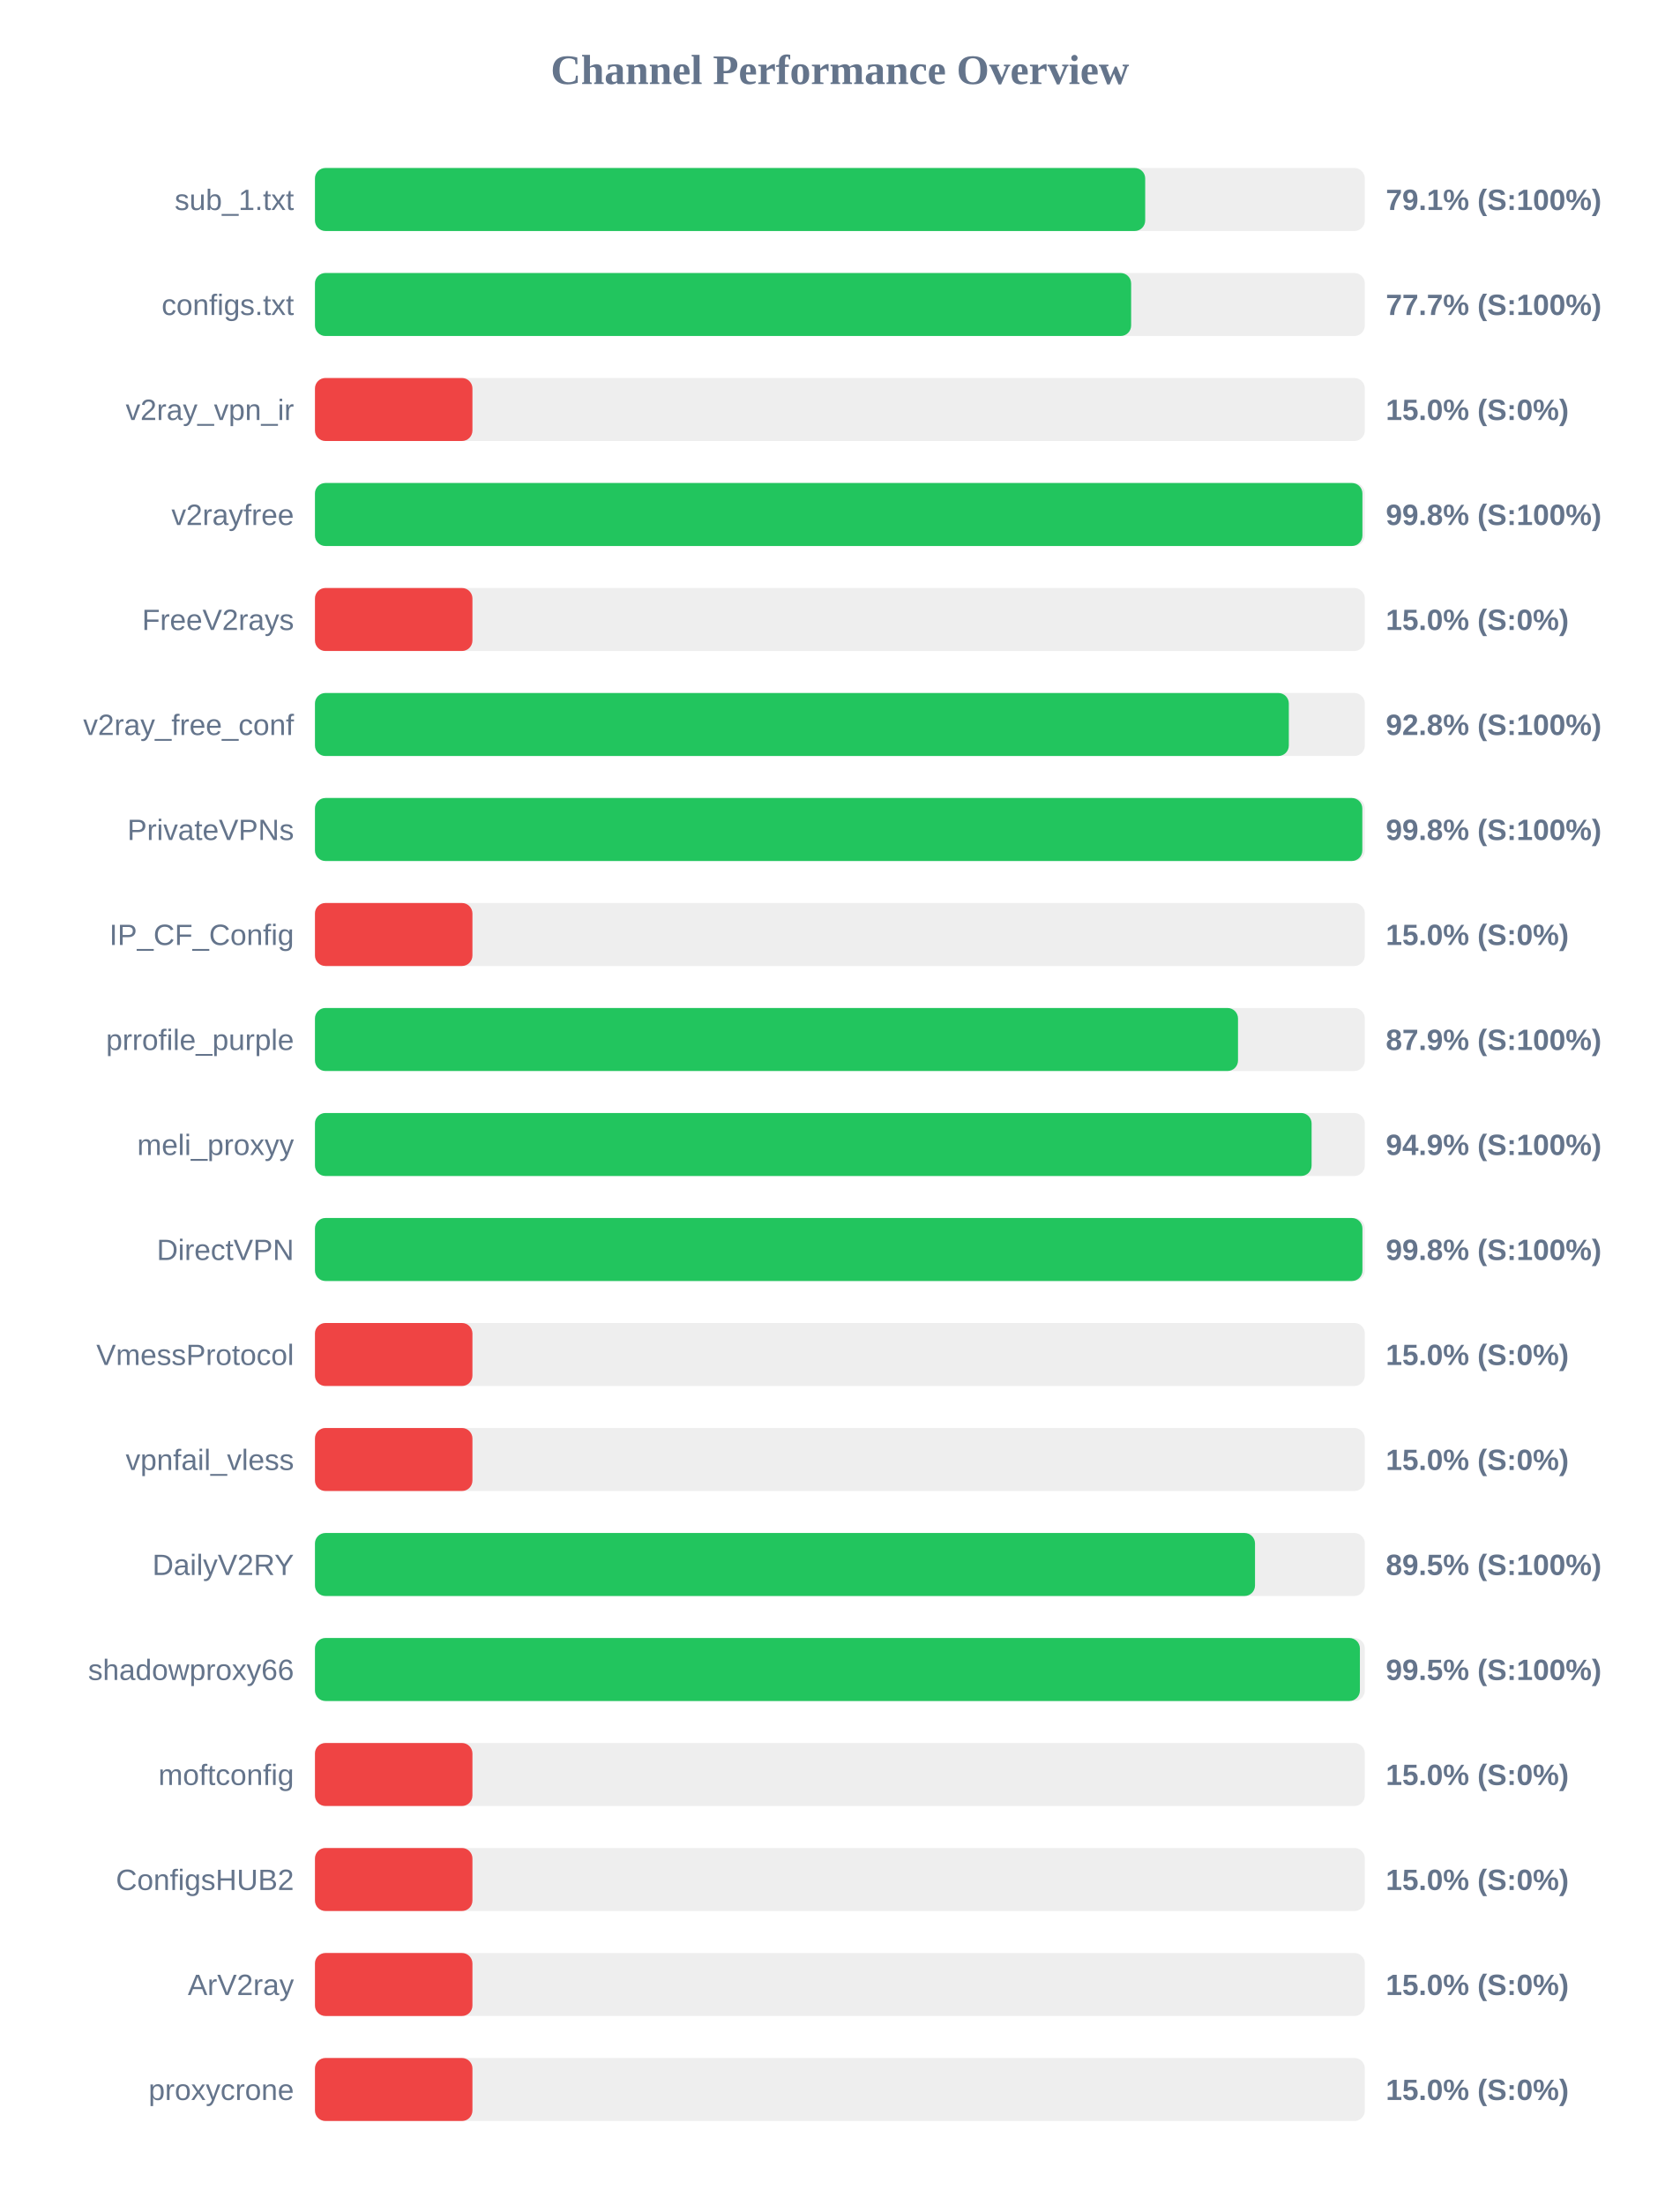
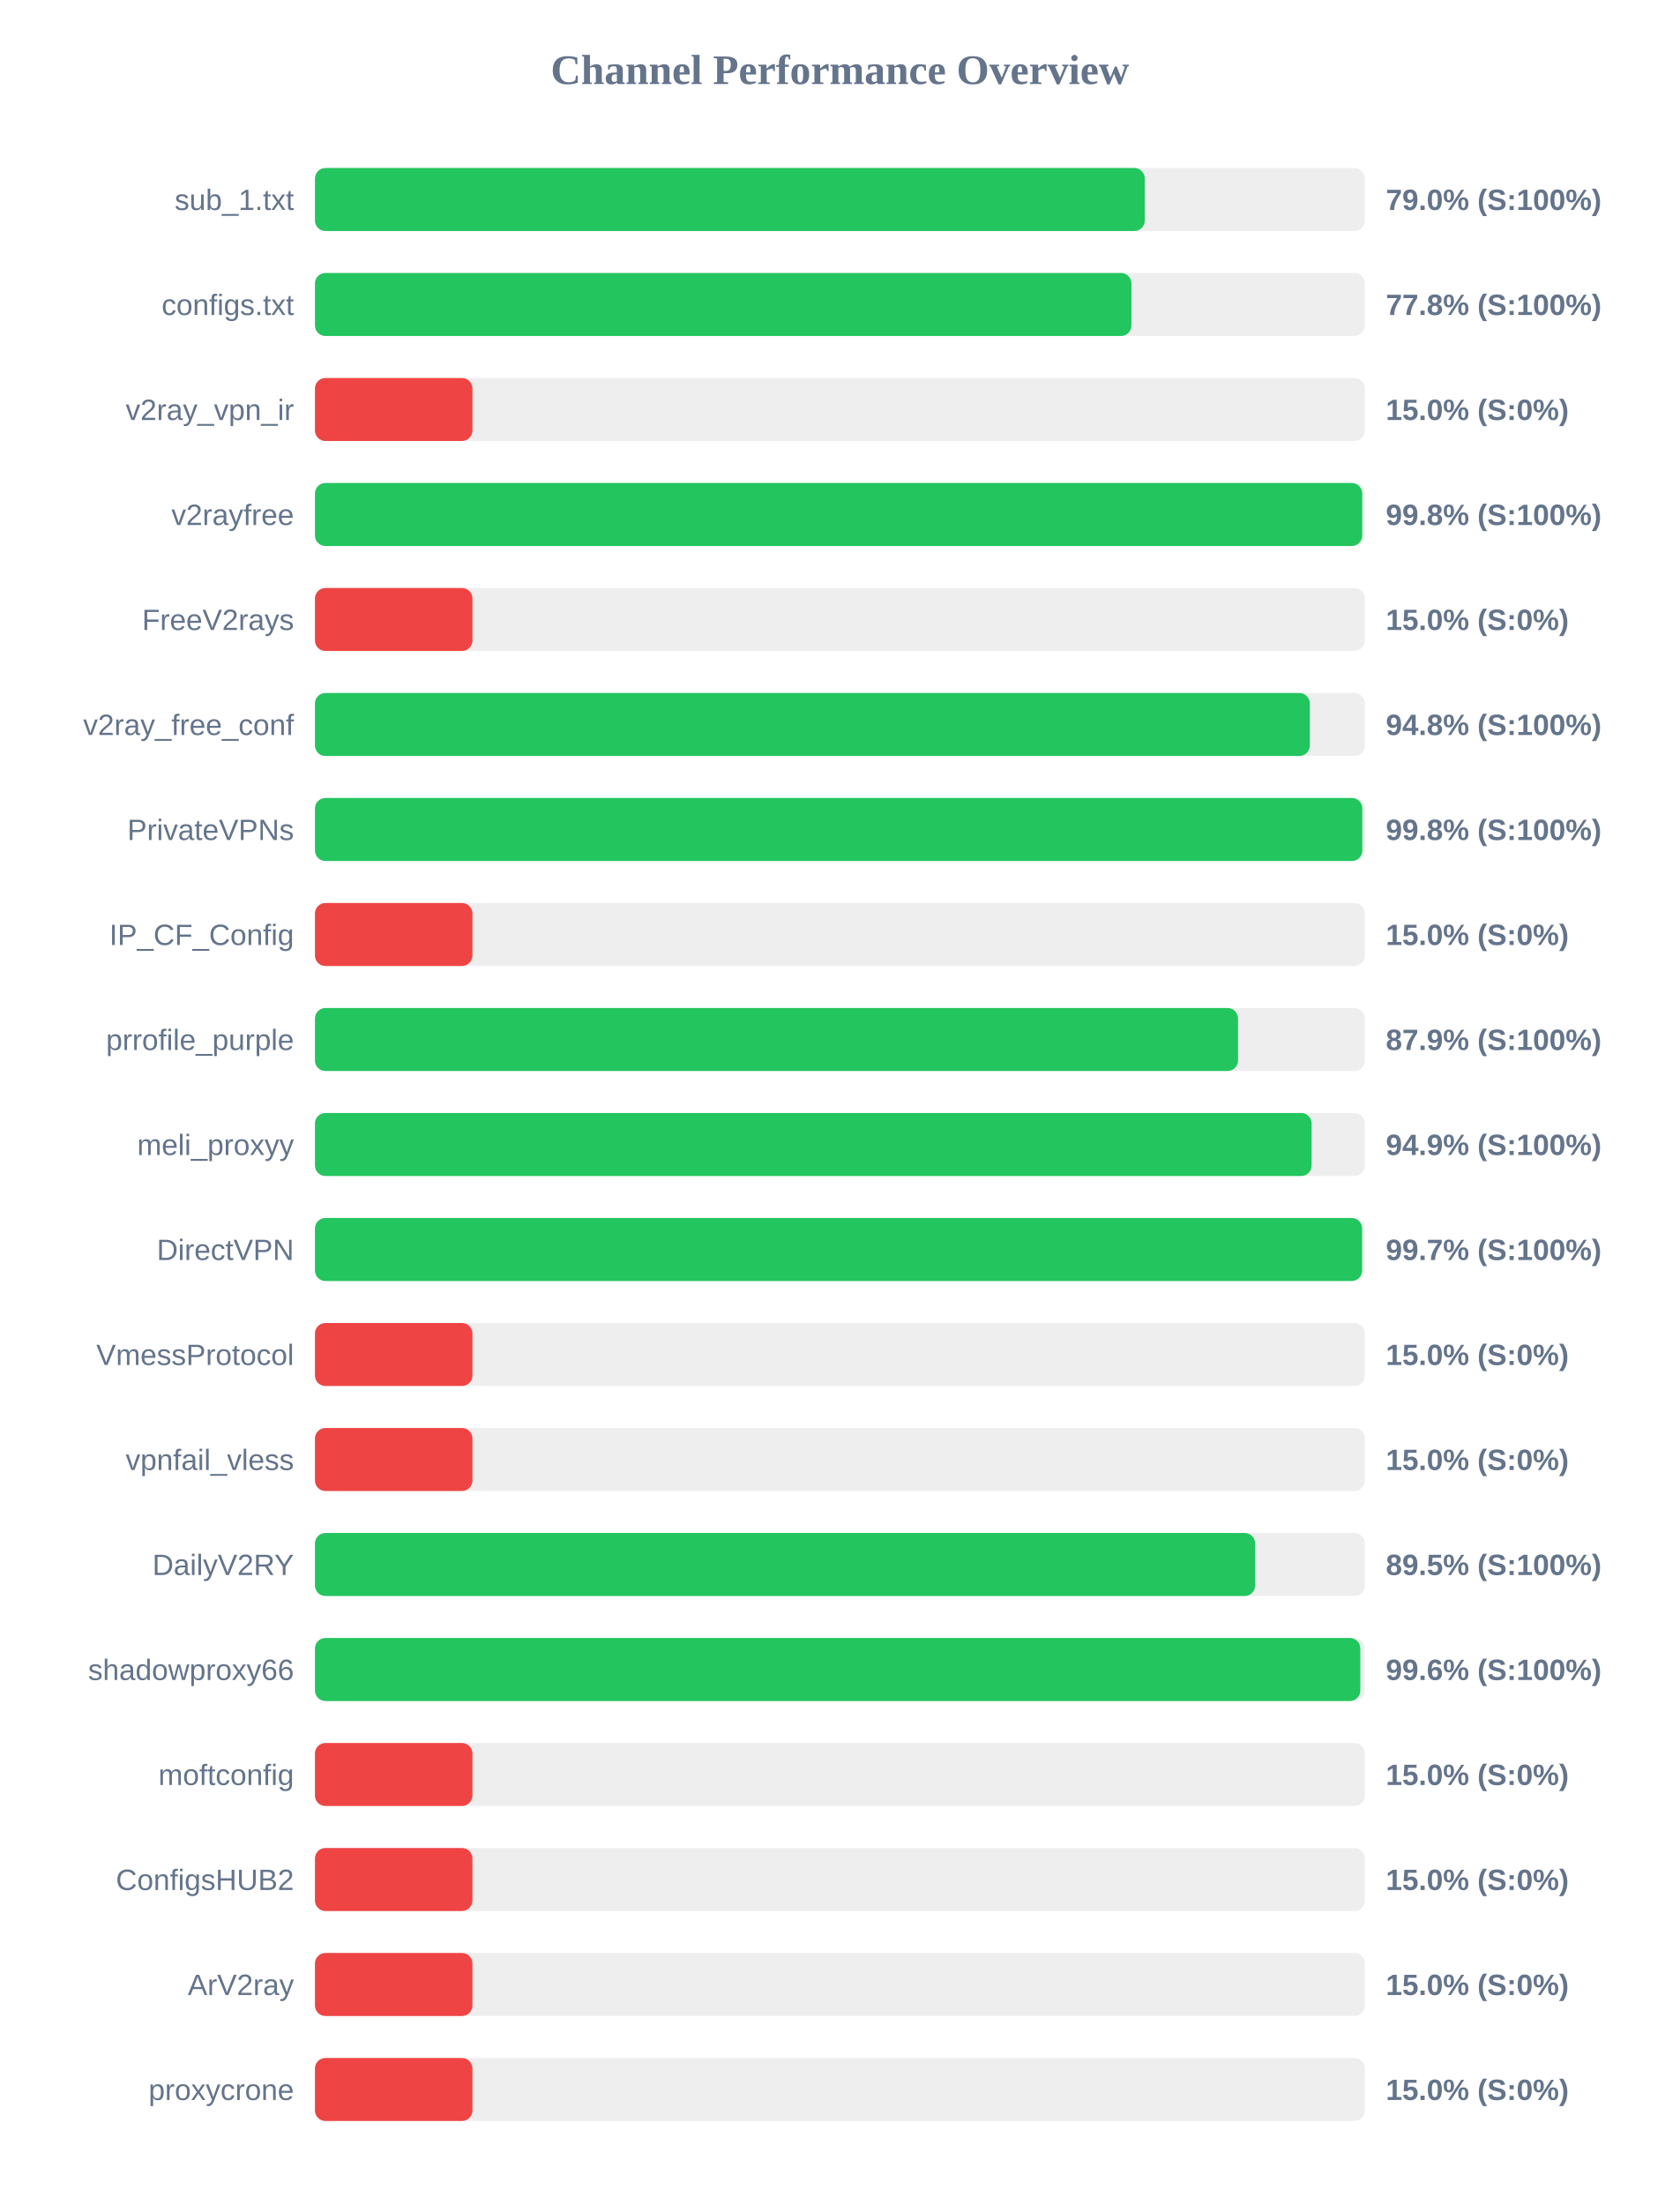
<svg xmlns="http://www.w3.org/2000/svg" width="800" height="1050" version="1.1">
  <style>
        .row { font: 14px Arial; fill: #64748b; }
        .score { font: bold 14px Arial; fill: #64748b; }
    </style>
  <text x="400" y="40" text-anchor="middle" font-size="20px" font-weight="bold" fill="#64748b">Channel Performance Overview</text>
  <rect x="150" y="80" width="500" height="30" fill="#eee" rx="5" />
-   <rect x="150" y="80" width="395.4" height="30" fill="#22c55e" rx="5" />
+   <rect x="150" y="80" width="395.2" height="30" fill="#22c55e" rx="5" />
  <text x="140" y="100" text-anchor="end" class="row">sub_1.txt</text>
-   <text x="660" y="100" text-anchor="start" class="score">79.1% (S:100%)</text>
+   <text x="660" y="100" text-anchor="start" class="score">79.0% (S:100%)</text>
  <rect x="150" y="130" width="500" height="30" fill="#eee" rx="5" />
-   <rect x="150" y="130" width="388.7" height="30" fill="#22c55e" rx="5" />
+   <rect x="150" y="130" width="388.85" height="30" fill="#22c55e" rx="5" />
  <text x="140" y="150" text-anchor="end" class="row">configs.txt</text>
-   <text x="660" y="150" text-anchor="start" class="score">77.7% (S:100%)</text>
+   <text x="660" y="150" text-anchor="start" class="score">77.8% (S:100%)</text>
  <rect x="150" y="180" width="500" height="30" fill="#eee" rx="5" />
  <rect x="150" y="180" width="75.0" height="30" fill="#ef4444" rx="5" />
  <text x="140" y="200" text-anchor="end" class="row">v2ray_vpn_ir</text>
  <text x="660" y="200" text-anchor="start" class="score">15.0% (S:0%)</text>
  <rect x="150" y="230" width="500" height="30" fill="#eee" rx="5" />
-   <rect x="150" y="230" width="498.85" height="30" fill="#22c55e" rx="5" />
+   <rect x="150" y="230" width="498.75" height="30" fill="#22c55e" rx="5" />
  <text x="140" y="250" text-anchor="end" class="row">v2rayfree</text>
  <text x="660" y="250" text-anchor="start" class="score">99.8% (S:100%)</text>
  <rect x="150" y="280" width="500" height="30" fill="#eee" rx="5" />
  <rect x="150" y="280" width="75.0" height="30" fill="#ef4444" rx="5" />
  <text x="140" y="300" text-anchor="end" class="row">FreeV2rays</text>
  <text x="660" y="300" text-anchor="start" class="score">15.0% (S:0%)</text>
  <rect x="150" y="330" width="500" height="30" fill="#eee" rx="5" />
-   <rect x="150" y="330" width="463.8" height="30" fill="#22c55e" rx="5" />
+   <rect x="150" y="330" width="473.8" height="30" fill="#22c55e" rx="5" />
  <text x="140" y="350" text-anchor="end" class="row">v2ray_free_conf</text>
-   <text x="660" y="350" text-anchor="start" class="score">92.8% (S:100%)</text>
+   <text x="660" y="350" text-anchor="start" class="score">94.8% (S:100%)</text>
  <rect x="150" y="380" width="500" height="30" fill="#eee" rx="5" />
  <rect x="150" y="380" width="498.8" height="30" fill="#22c55e" rx="5" />
  <text x="140" y="400" text-anchor="end" class="row">PrivateVPNs</text>
  <text x="660" y="400" text-anchor="start" class="score">99.8% (S:100%)</text>
  <rect x="150" y="430" width="500" height="30" fill="#eee" rx="5" />
  <rect x="150" y="430" width="75.0" height="30" fill="#ef4444" rx="5" />
  <text x="140" y="450" text-anchor="end" class="row">IP_CF_Config</text>
  <text x="660" y="450" text-anchor="start" class="score">15.0% (S:0%)</text>
  <rect x="150" y="480" width="500" height="30" fill="#eee" rx="5" />
  <rect x="150" y="480" width="439.6" height="30" fill="#22c55e" rx="5" />
  <text x="140" y="500" text-anchor="end" class="row">prrofile_purple</text>
  <text x="660" y="500" text-anchor="start" class="score">87.9% (S:100%)</text>
  <rect x="150" y="530" width="500" height="30" fill="#eee" rx="5" />
  <rect x="150" y="530" width="474.65" height="30" fill="#22c55e" rx="5" />
  <text x="140" y="550" text-anchor="end" class="row">meli_proxyy</text>
  <text x="660" y="550" text-anchor="start" class="score">94.9% (S:100%)</text>
  <rect x="150" y="580" width="500" height="30" fill="#eee" rx="5" />
-   <rect x="150" y="580" width="498.85" height="30" fill="#22c55e" rx="5" />
+   <rect x="150" y="580" width="498.7" height="30" fill="#22c55e" rx="5" />
  <text x="140" y="600" text-anchor="end" class="row">DirectVPN</text>
-   <text x="660" y="600" text-anchor="start" class="score">99.8% (S:100%)</text>
+   <text x="660" y="600" text-anchor="start" class="score">99.7% (S:100%)</text>
  <rect x="150" y="630" width="500" height="30" fill="#eee" rx="5" />
  <rect x="150" y="630" width="75.0" height="30" fill="#ef4444" rx="5" />
  <text x="140" y="650" text-anchor="end" class="row">VmessProtocol</text>
  <text x="660" y="650" text-anchor="start" class="score">15.0% (S:0%)</text>
  <rect x="150" y="680" width="500" height="30" fill="#eee" rx="5" />
  <rect x="150" y="680" width="75.0" height="30" fill="#ef4444" rx="5" />
  <text x="140" y="700" text-anchor="end" class="row">vpnfail_vless</text>
  <text x="660" y="700" text-anchor="start" class="score">15.0% (S:0%)</text>
  <rect x="150" y="730" width="500" height="30" fill="#eee" rx="5" />
-   <rect x="150" y="730" width="447.7" height="30" fill="#22c55e" rx="5" />
+   <rect x="150" y="730" width="447.75" height="30" fill="#22c55e" rx="5" />
  <text x="140" y="750" text-anchor="end" class="row">DailyV2RY</text>
  <text x="660" y="750" text-anchor="start" class="score">89.5% (S:100%)</text>
  <rect x="150" y="780" width="500" height="30" fill="#eee" rx="5" />
-   <rect x="150" y="780" width="497.65" height="30" fill="#22c55e" rx="5" />
+   <rect x="150" y="780" width="497.85" height="30" fill="#22c55e" rx="5" />
  <text x="140" y="800" text-anchor="end" class="row">shadowproxy66</text>
-   <text x="660" y="800" text-anchor="start" class="score">99.5% (S:100%)</text>
+   <text x="660" y="800" text-anchor="start" class="score">99.6% (S:100%)</text>
  <rect x="150" y="830" width="500" height="30" fill="#eee" rx="5" />
  <rect x="150" y="830" width="75.0" height="30" fill="#ef4444" rx="5" />
  <text x="140" y="850" text-anchor="end" class="row">moftconfig</text>
  <text x="660" y="850" text-anchor="start" class="score">15.0% (S:0%)</text>
  <rect x="150" y="880" width="500" height="30" fill="#eee" rx="5" />
  <rect x="150" y="880" width="75.0" height="30" fill="#ef4444" rx="5" />
  <text x="140" y="900" text-anchor="end" class="row">ConfigsHUB2</text>
  <text x="660" y="900" text-anchor="start" class="score">15.0% (S:0%)</text>
  <rect x="150" y="930" width="500" height="30" fill="#eee" rx="5" />
  <rect x="150" y="930" width="75.0" height="30" fill="#ef4444" rx="5" />
  <text x="140" y="950" text-anchor="end" class="row">ArV2ray</text>
  <text x="660" y="950" text-anchor="start" class="score">15.0% (S:0%)</text>
  <rect x="150" y="980" width="500" height="30" fill="#eee" rx="5" />
  <rect x="150" y="980" width="75.0" height="30" fill="#ef4444" rx="5" />
  <text x="140" y="1000" text-anchor="end" class="row">proxycrone</text>
  <text x="660" y="1000" text-anchor="start" class="score">15.0% (S:0%)</text>
</svg>
